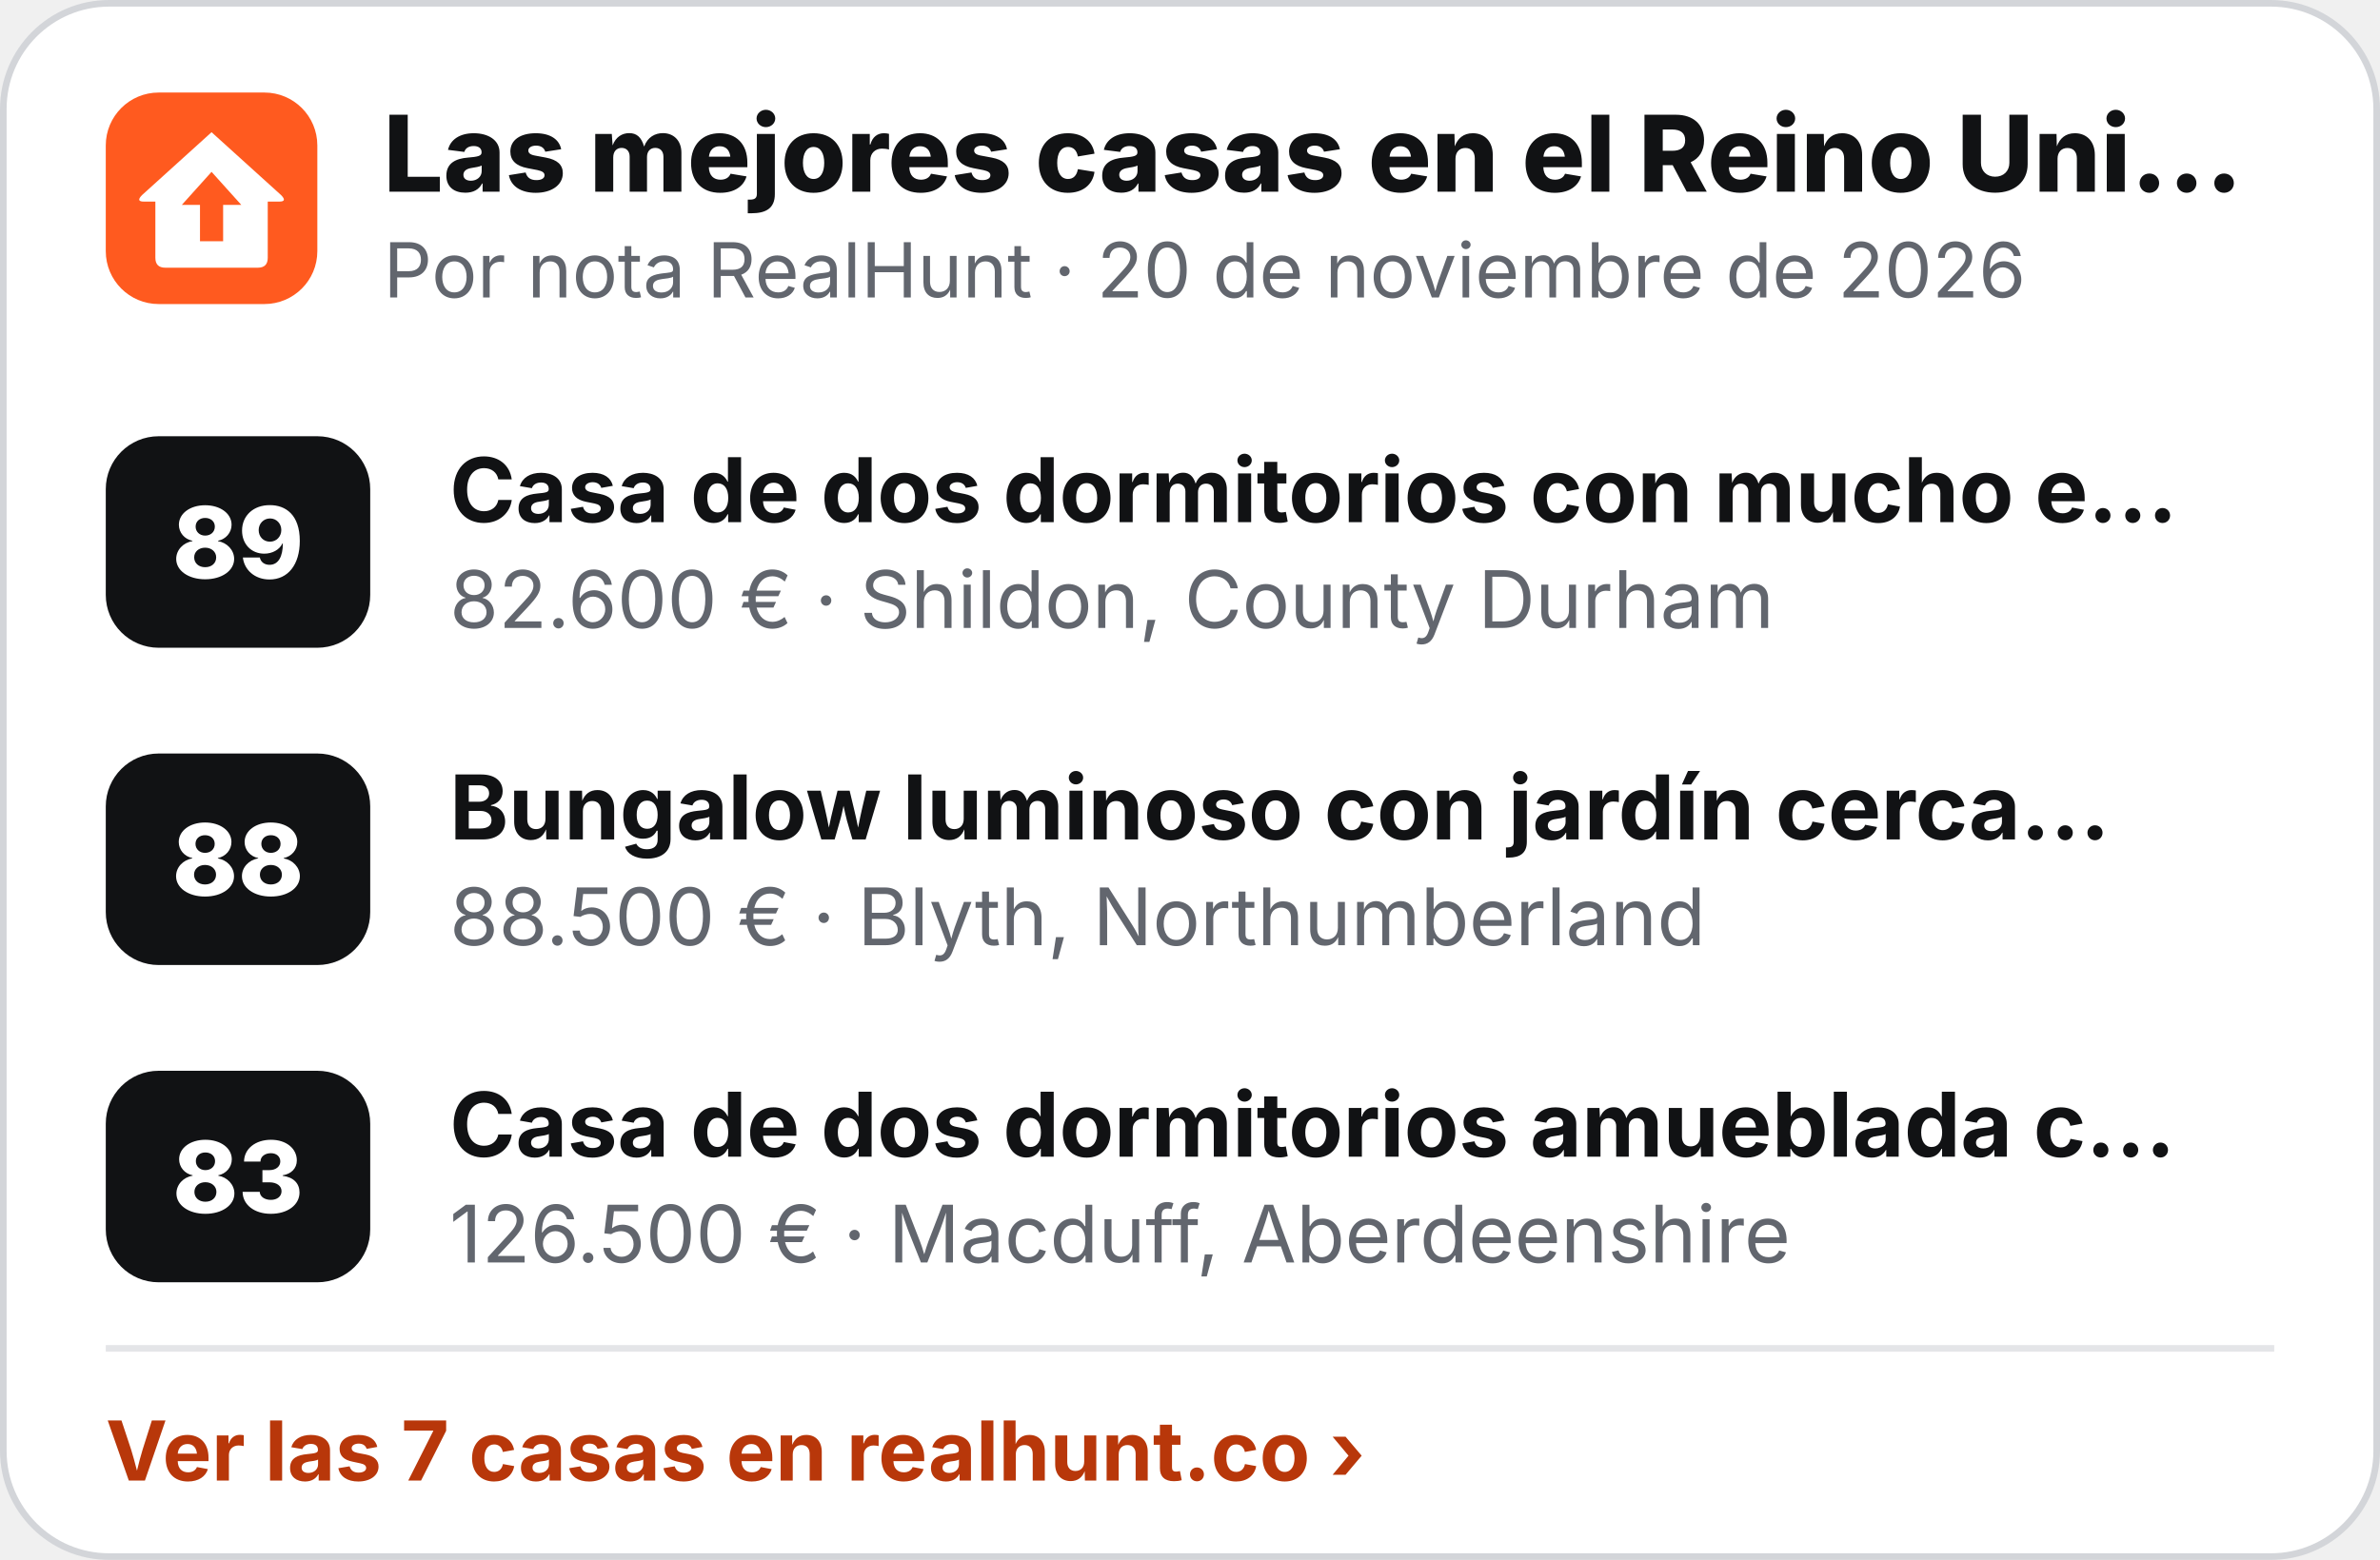
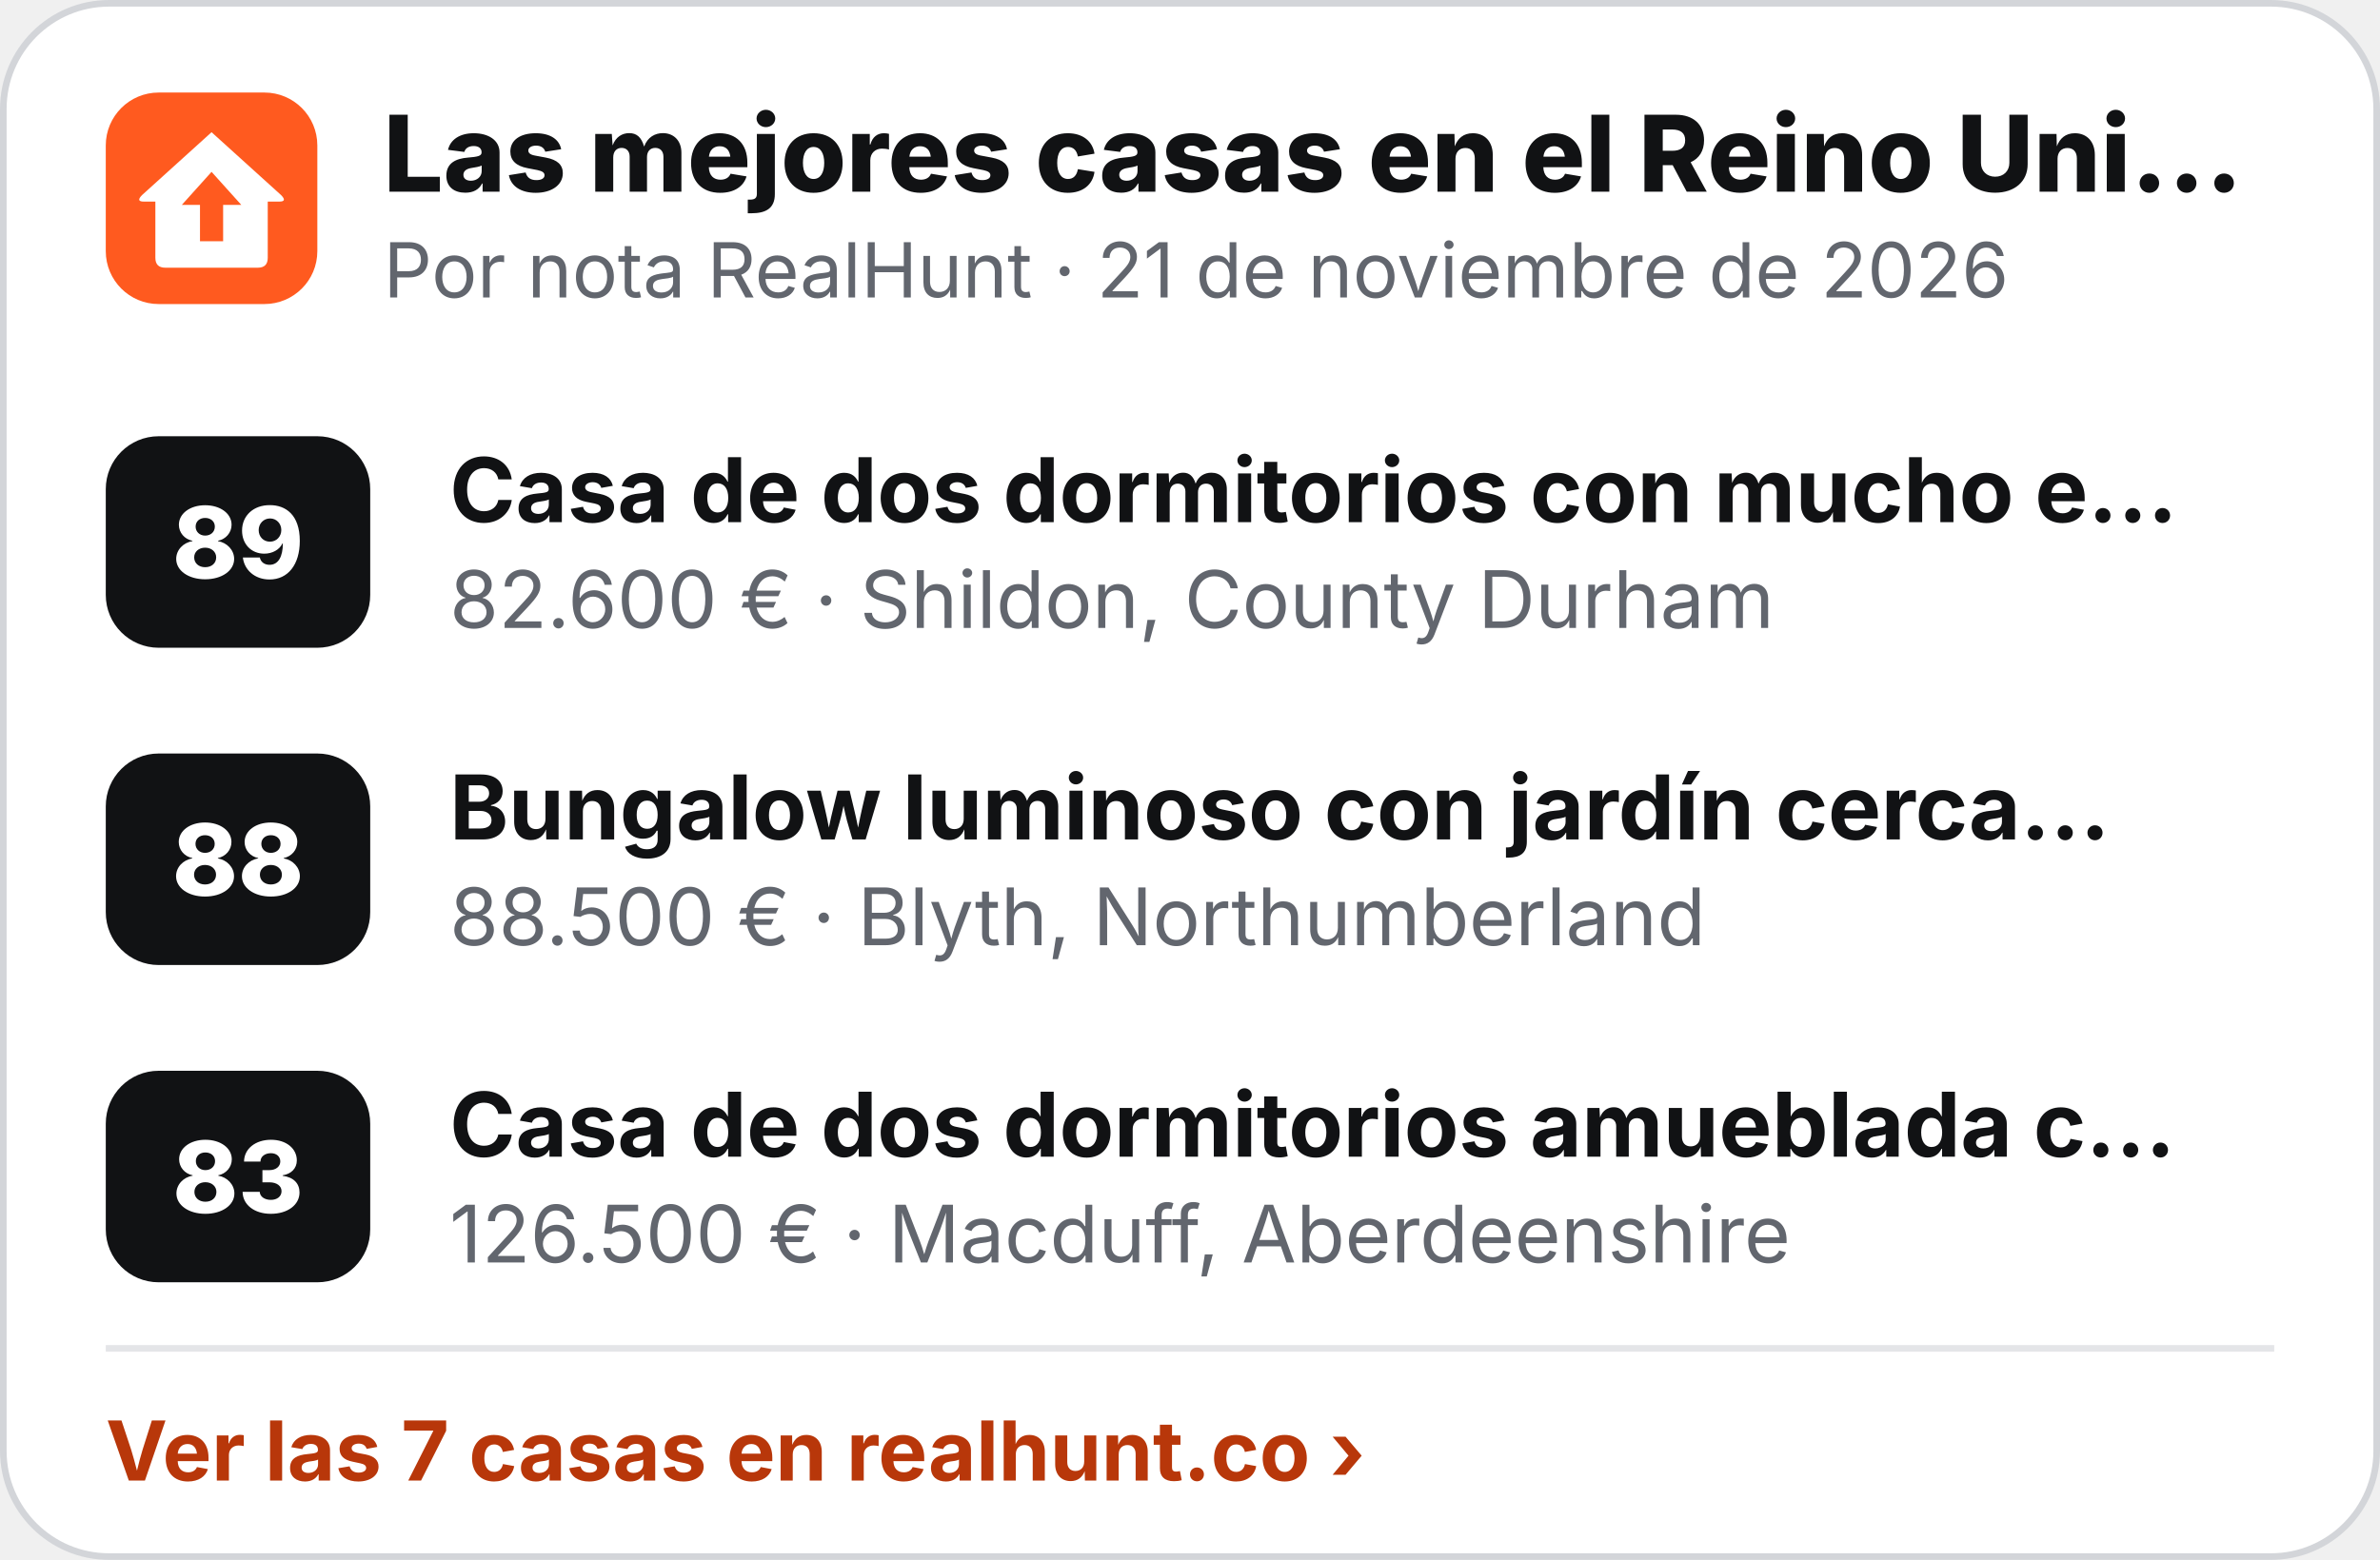
<svg xmlns="http://www.w3.org/2000/svg" width="360" height="236" viewBox="0 0 360 236" role="img" aria-label="Las mejores casas en el Reino Unido">
  <rect x=".5" y=".5" width="359" height="235" rx="16" fill="#fff" stroke="#D3D5D9" />
  <g transform="translate(16 14) scale(.5)">
    <rect width="64" height="64" rx="16" fill="#FF5A1F" />
    <path d="M32 12 L53 31 Q55 33 52.5 33 L49 33 L49 50 Q49 53 46 53 L18 53 Q15 53 15 50 L15 33 L11.5 33 Q9 33 11 31 Z" fill="#fff" />
    <path d="M32 24 L41 34 L35.5 34 L35.5 45 L28.5 45 L28.5 34 L23 34 Z" fill="#FF5A1F" />
  </g>
  <text x="58" y="29" font-family="Inter,'Segoe UI',Helvetica,Arial,sans-serif" font-size="16" font-weight="800" fill="#111214">Las mejores casas en el Reino Uni…</text>
-   <text x="58" y="45" font-family="Inter,'Segoe UI',Helvetica,Arial,sans-serif" font-size="11.5" fill="#62666E">Por nota RealHunt · 20 de noviembre de 2026</text>
+   <text x="58" y="45" font-family="Inter,'Segoe UI',Helvetica,Arial,sans-serif" font-size="11.5" fill="#62666E">Por nota RealHunt · 21 de noviembre de 2026</text>
  <rect x="16" y="66" width="40" height="32" rx="8" fill="#111214" />
  <text x="36" y="87.5" text-anchor="middle" font-family="Inter,'Segoe UI',Helvetica,Arial,sans-serif" font-size="15" font-weight="800" fill="#fff">89</text>
  <text x="68" y="79" font-family="Inter,'Segoe UI',Helvetica,Arial,sans-serif" font-size="13.5" font-weight="700" fill="#111214">Casa de dos dormitorios con mucho e…</text>
  <text x="68" y="95" font-family="Inter,'Segoe UI',Helvetica,Arial,sans-serif" font-size="12" fill="#62666E">82.600 € · Shildon, County Durham</text>
  <rect x="16" y="114" width="40" height="32" rx="8" fill="#111214" />
  <text x="36" y="135.5" text-anchor="middle" font-family="Inter,'Segoe UI',Helvetica,Arial,sans-serif" font-size="15" font-weight="800" fill="#fff">88</text>
  <text x="68" y="127" font-family="Inter,'Segoe UI',Helvetica,Arial,sans-serif" font-size="13.5" font-weight="700" fill="#111214">Bungalow luminoso con jardín cerca…</text>
  <text x="68" y="143" font-family="Inter,'Segoe UI',Helvetica,Arial,sans-serif" font-size="12" fill="#62666E">88.500 € · Blyth, Northumberland</text>
  <rect x="16" y="162" width="40" height="32" rx="8" fill="#111214" />
  <text x="36" y="183.5" text-anchor="middle" font-family="Inter,'Segoe UI',Helvetica,Arial,sans-serif" font-size="15" font-weight="800" fill="#fff">83</text>
  <text x="68" y="175" font-family="Inter,'Segoe UI',Helvetica,Arial,sans-serif" font-size="13.5" font-weight="700" fill="#111214">Casa de dos dormitorios amueblada c…</text>
  <text x="68" y="191" font-family="Inter,'Segoe UI',Helvetica,Arial,sans-serif" font-size="12" fill="#62666E">126.500 € · Macduff, Aberdeenshire</text>
  <line x1="16" y1="204" x2="344" y2="204" stroke="#E4E5E8" />
  <text x="16" y="224" font-family="Inter,'Segoe UI',Helvetica,Arial,sans-serif" font-size="12.5" font-weight="700" fill="#B8370A">Ver las 7 casas en realhunt.co ›</text>
</svg>
